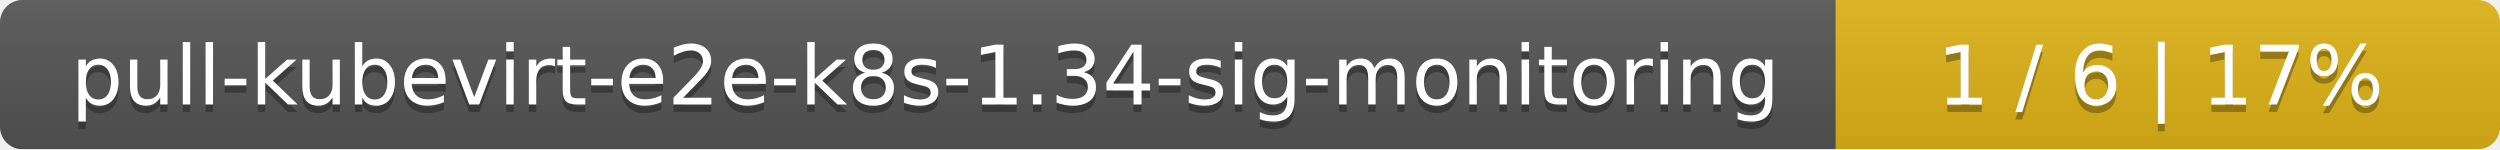
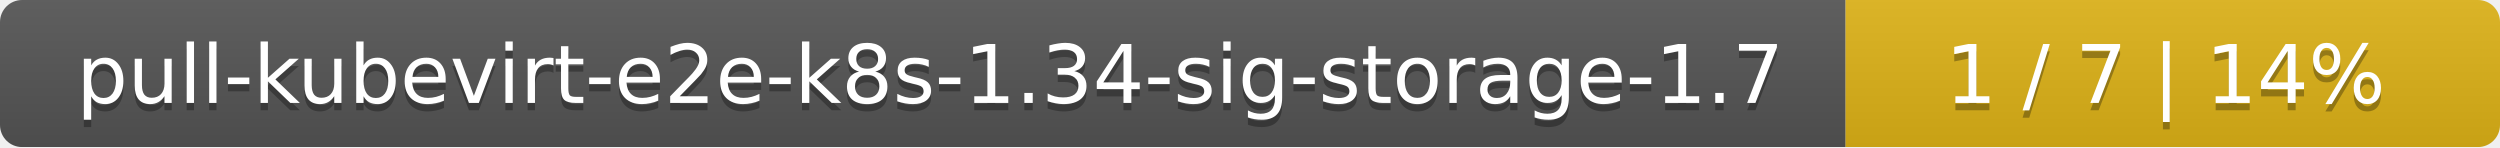
- <svg xmlns="http://www.w3.org/2000/svg" width="335" height="20">
+ <svg xmlns="http://www.w3.org/2000/svg" width="340" height="20">
  <linearGradient id="smooth" x2="0" y2="100%">
    <stop offset="0" stop-color="#bbb" stop-opacity=".1" />
    <stop offset="1" stop-opacity=".1" />
  </linearGradient>
  <mask id="round">
-     <rect width="335" height="20" rx="3" fill="#fff" />
+     <rect width="340" height="20" rx="3" fill="#fff" />
  </mask>
  <g mask="url(#round)">
-     <rect width="246" height="20" fill="#555" />
-     <rect x="246" width="89" height="20" fill="#dfb317" />
-     <rect width="335" height="20" fill="url(#smooth)" />
+     <rect width="251" height="20" fill="#555" />
+     <rect x="251" width="89" height="20" fill="#dfb317" />
+     <rect width="340" height="20" fill="url(#smooth)" />
  </g>
  <g fill="#fff" text-anchor="middle" font-family="DejaVu Sans,Verdana,Geneva,sans-serif" font-size="11">
-     <text x="124" y="15" fill="#010101" fill-opacity=".3">pull-kubevirt-e2e-k8s-1.34-sig-monitoring</text>
-     <text x="124" y="14">pull-kubevirt-e2e-k8s-1.34-sig-monitoring</text>
-     <text x="289.5" y="15" fill="#010101" fill-opacity=".3">1 / 6    |    17%</text>
-     <text x="289.5" y="14">1 / 6    |    17%</text>
+     <text x="126.5" y="15" fill="#010101" fill-opacity=".3">pull-kubevirt-e2e-k8s-1.34-sig-storage-1.7</text>
+     <text x="126.5" y="14">pull-kubevirt-e2e-k8s-1.34-sig-storage-1.7</text>
+     <text x="294.5" y="15" fill="#010101" fill-opacity=".3">1 / 7    |    14%</text>
+     <text x="294.5" y="14">1 / 7    |    14%</text>
  </g>
</svg>
